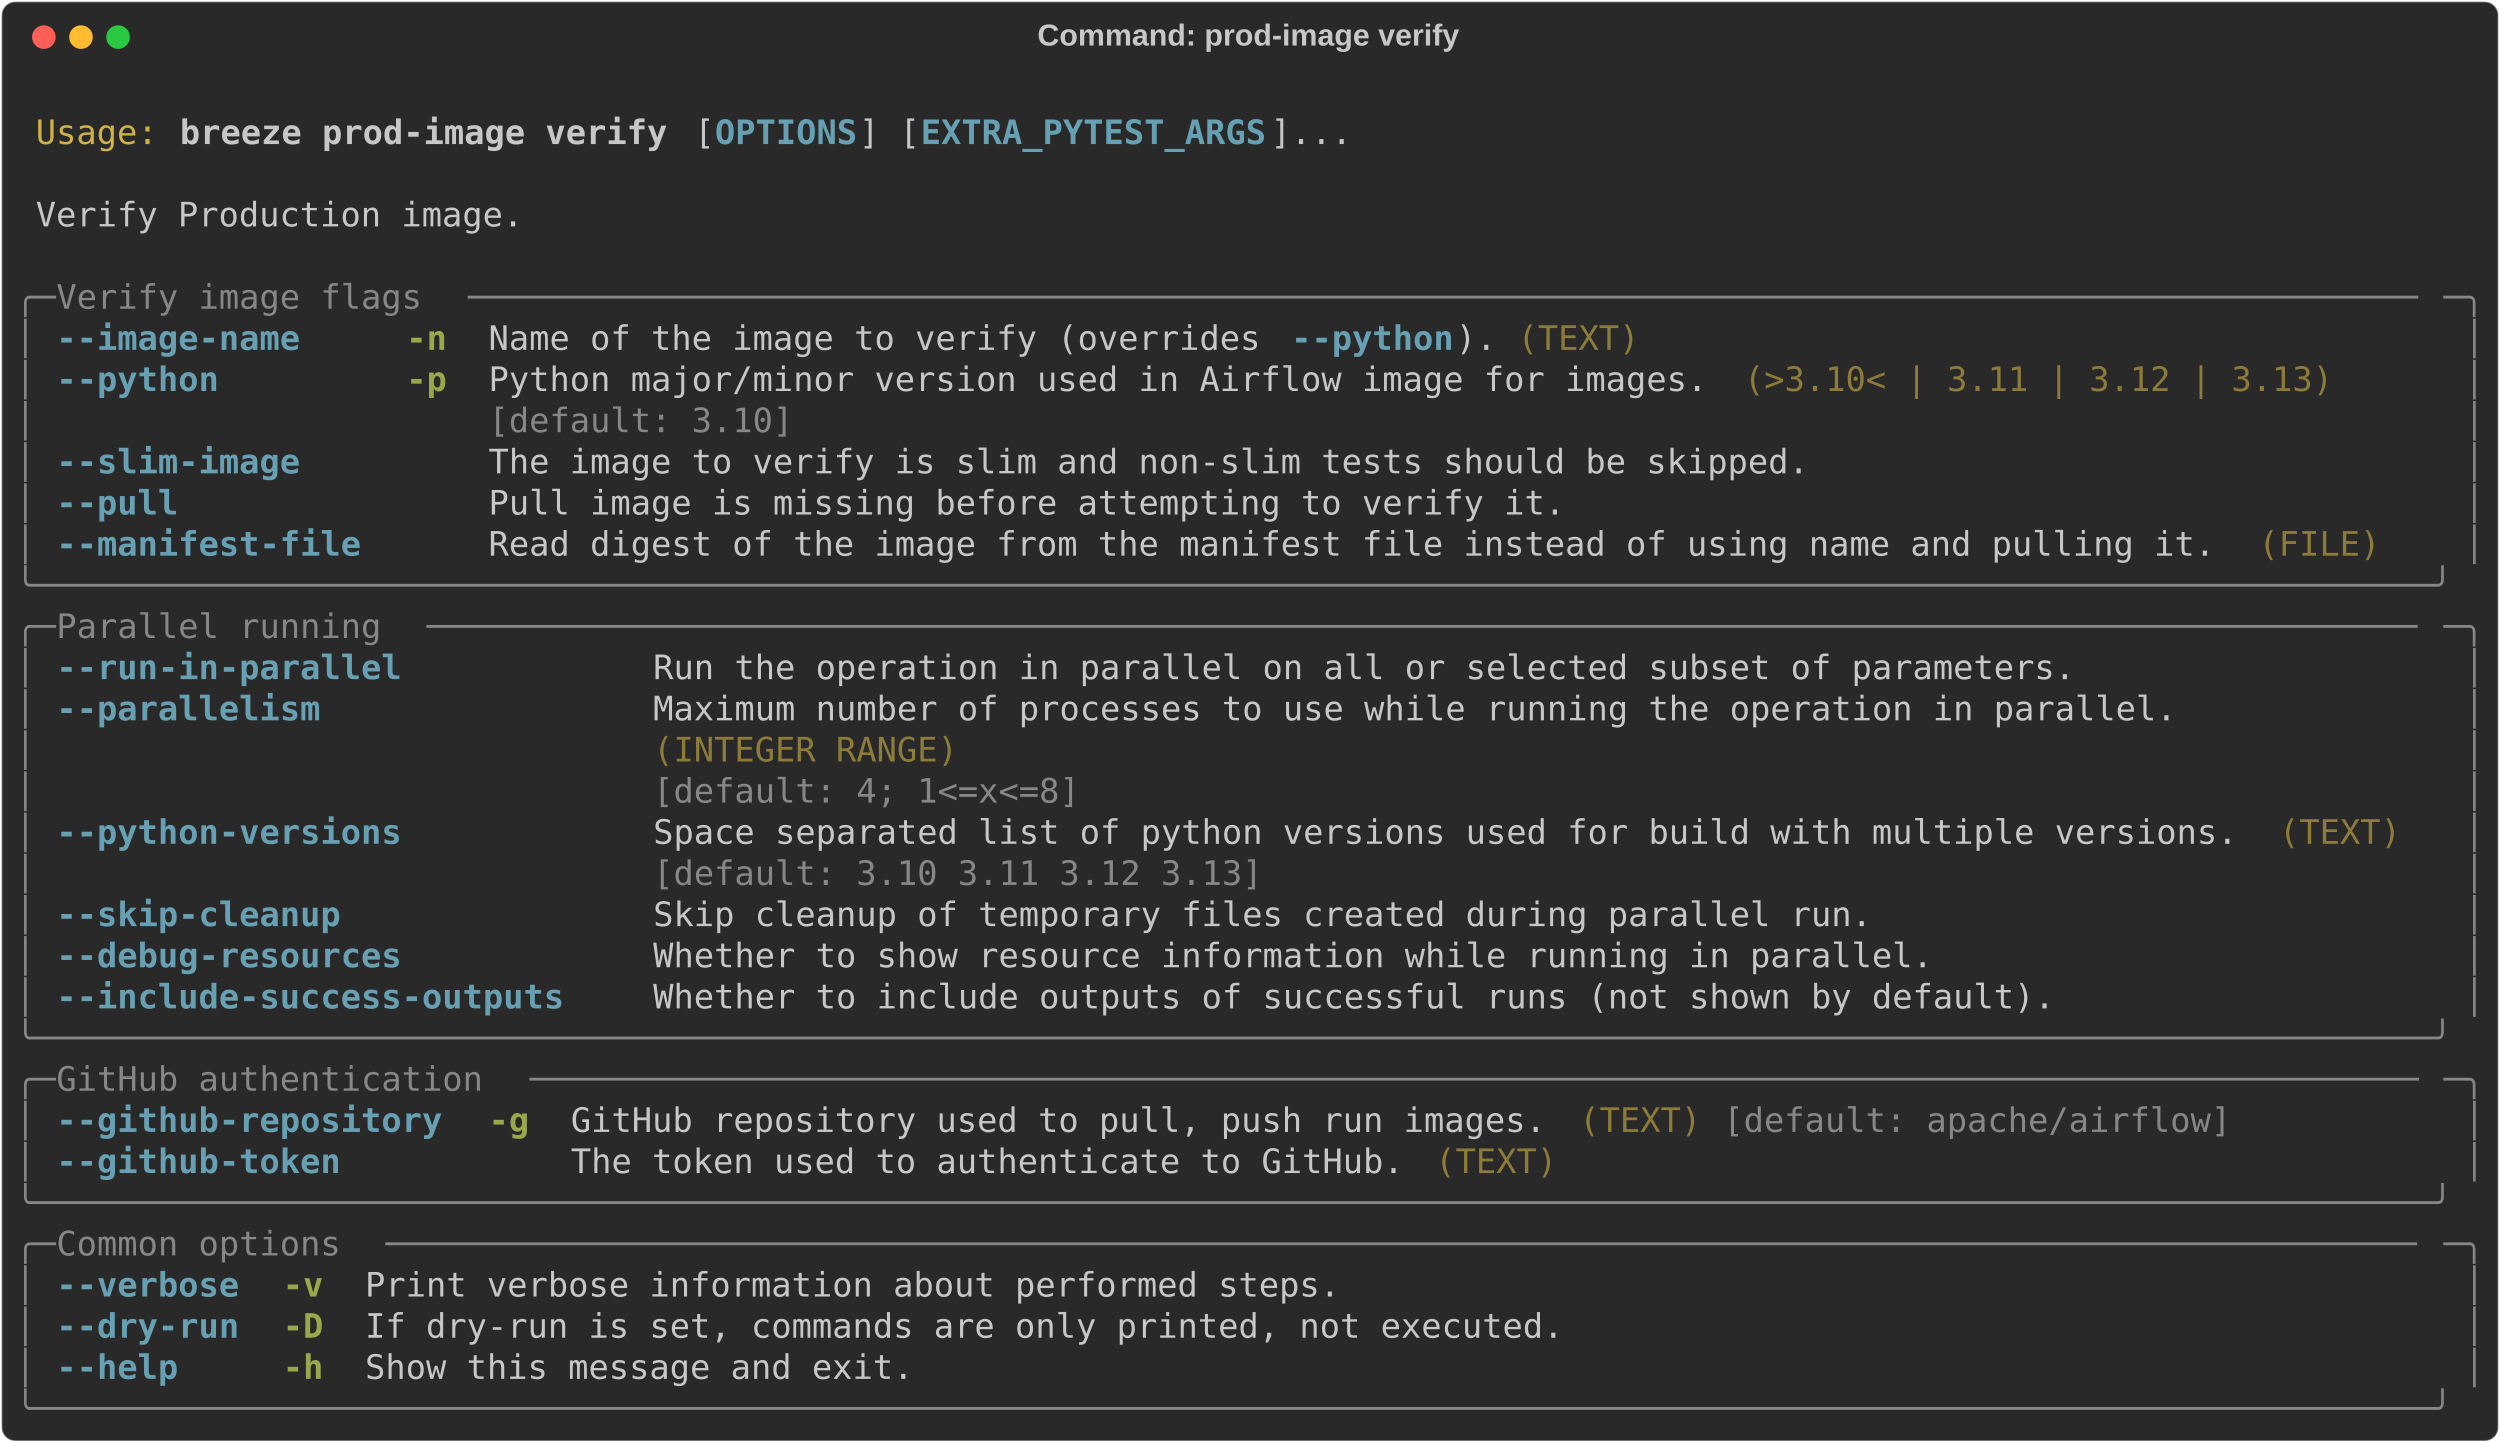
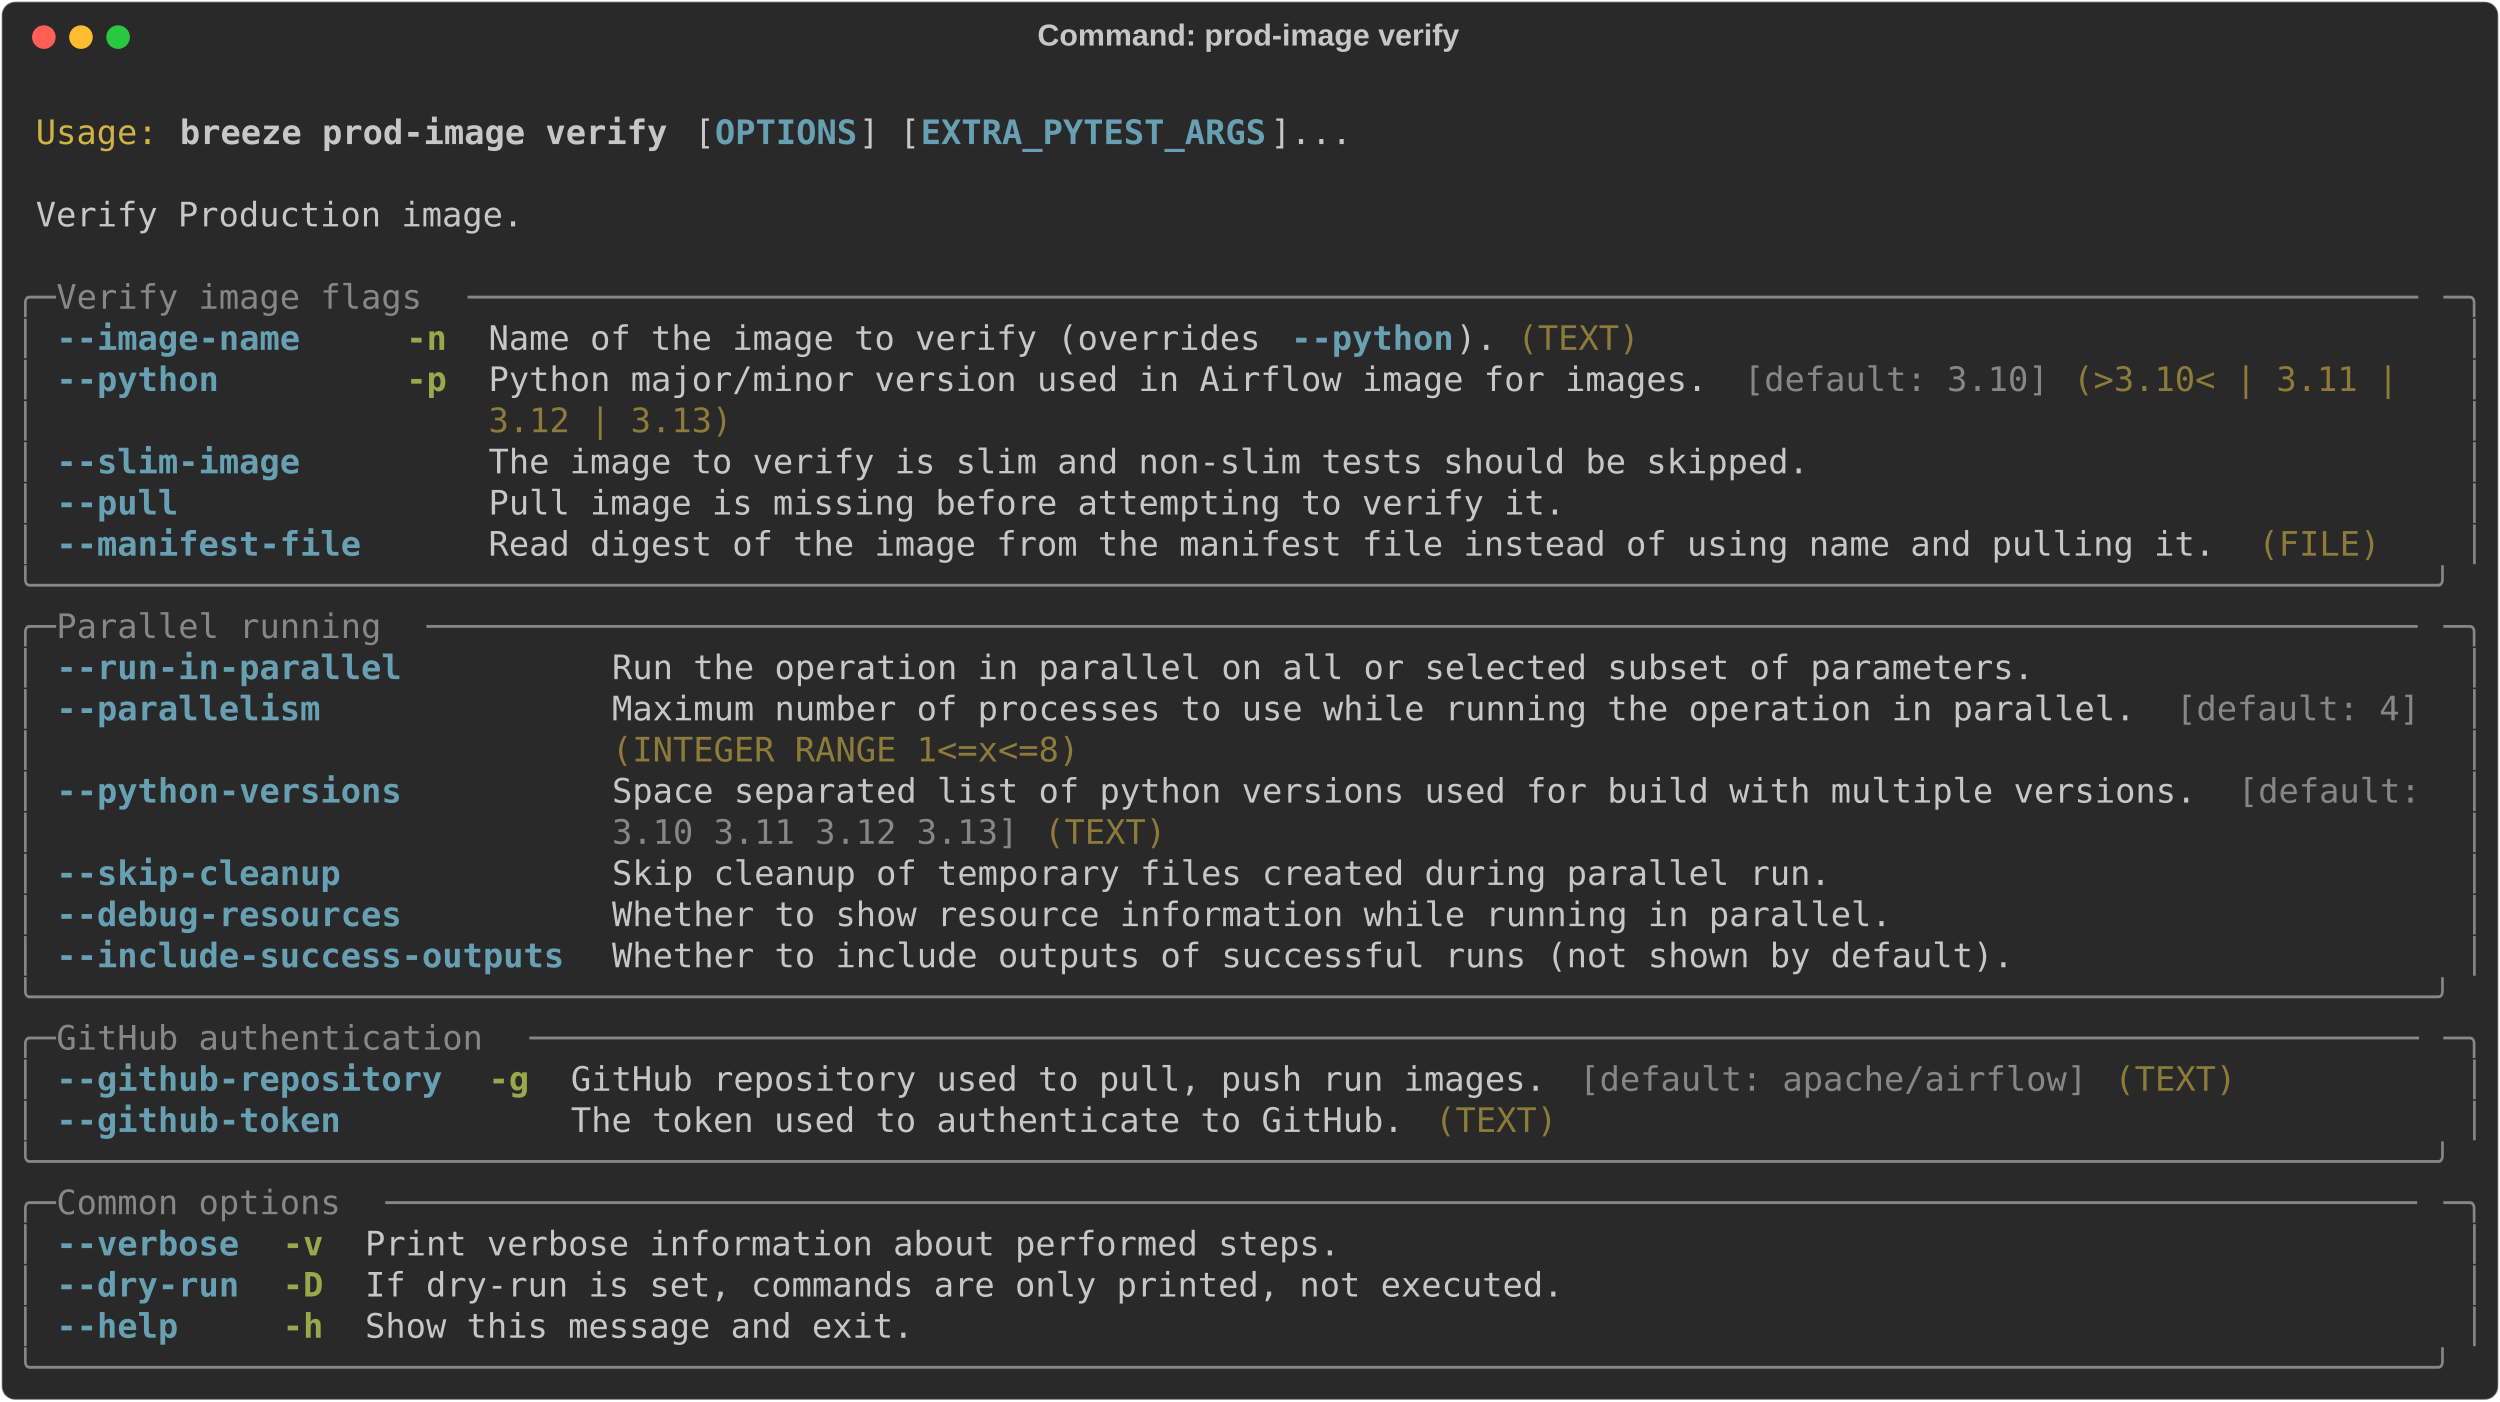
- <svg xmlns="http://www.w3.org/2000/svg" class="rich-terminal" viewBox="0 0 1482 855.2">
+ <svg xmlns="http://www.w3.org/2000/svg" class="rich-terminal" viewBox="0 0 1482 830.8">
  <style>

    @font-face {
        font-family: "Fira Code";
        src: local("FiraCode-Regular"),
                url("https://cdnjs.cloudflare.com/ajax/libs/firacode/6.2.0/woff2/FiraCode-Regular.woff2") format("woff2"),
                url("https://cdnjs.cloudflare.com/ajax/libs/firacode/6.2.0/woff/FiraCode-Regular.woff") format("woff");
        font-style: normal;
        font-weight: 400;
    }
    @font-face {
        font-family: "Fira Code";
        src: local("FiraCode-Bold"),
                url("https://cdnjs.cloudflare.com/ajax/libs/firacode/6.2.0/woff2/FiraCode-Bold.woff2") format("woff2"),
                url("https://cdnjs.cloudflare.com/ajax/libs/firacode/6.2.0/woff/FiraCode-Bold.woff") format("woff");
        font-style: bold;
        font-weight: 700;
    }

    .breeze-prod-image-verify-matrix {
        font-family: Fira Code, monospace;
        font-size: 20px;
        line-height: 24.4px;
        font-variant-east-asian: full-width;
    }

    .breeze-prod-image-verify-title {
        font-size: 18px;
        font-weight: bold;
        font-family: arial;
    }

    .breeze-prod-image-verify-r1 { fill: #c5c8c6 }
.breeze-prod-image-verify-r2 { fill: #d0b344 }
.breeze-prod-image-verify-r3 { fill: #c5c8c6;font-weight: bold }
.breeze-prod-image-verify-r4 { fill: #68a0b3;font-weight: bold }
.breeze-prod-image-verify-r5 { fill: #868887 }
.breeze-prod-image-verify-r6 { fill: #98a84b;font-weight: bold }
.breeze-prod-image-verify-r7 { fill: #8d7b39 }
    </style>
  <defs>
    <clipPath id="breeze-prod-image-verify-clip-terminal">
-       <rect x="0" y="0" width="1463.0" height="804.2" />
+       <rect x="0" y="0" width="1463.0" height="779.8" />
    </clipPath>
    <clipPath id="breeze-prod-image-verify-line-0">
      <rect x="0" y="1.5" width="1464" height="24.65" />
    </clipPath>
    <clipPath id="breeze-prod-image-verify-line-1">
      <rect x="0" y="25.9" width="1464" height="24.65" />
    </clipPath>
    <clipPath id="breeze-prod-image-verify-line-2">
      <rect x="0" y="50.3" width="1464" height="24.65" />
    </clipPath>
    <clipPath id="breeze-prod-image-verify-line-3">
      <rect x="0" y="74.7" width="1464" height="24.65" />
    </clipPath>
    <clipPath id="breeze-prod-image-verify-line-4">
      <rect x="0" y="99.1" width="1464" height="24.65" />
    </clipPath>
    <clipPath id="breeze-prod-image-verify-line-5">
      <rect x="0" y="123.5" width="1464" height="24.65" />
    </clipPath>
    <clipPath id="breeze-prod-image-verify-line-6">
      <rect x="0" y="147.9" width="1464" height="24.65" />
    </clipPath>
    <clipPath id="breeze-prod-image-verify-line-7">
      <rect x="0" y="172.3" width="1464" height="24.65" />
    </clipPath>
    <clipPath id="breeze-prod-image-verify-line-8">
      <rect x="0" y="196.7" width="1464" height="24.65" />
    </clipPath>
    <clipPath id="breeze-prod-image-verify-line-9">
      <rect x="0" y="221.1" width="1464" height="24.65" />
    </clipPath>
    <clipPath id="breeze-prod-image-verify-line-10">
      <rect x="0" y="245.5" width="1464" height="24.65" />
    </clipPath>
    <clipPath id="breeze-prod-image-verify-line-11">
      <rect x="0" y="269.9" width="1464" height="24.65" />
    </clipPath>
    <clipPath id="breeze-prod-image-verify-line-12">
      <rect x="0" y="294.3" width="1464" height="24.65" />
    </clipPath>
    <clipPath id="breeze-prod-image-verify-line-13">
      <rect x="0" y="318.7" width="1464" height="24.65" />
    </clipPath>
    <clipPath id="breeze-prod-image-verify-line-14">
      <rect x="0" y="343.1" width="1464" height="24.65" />
    </clipPath>
    <clipPath id="breeze-prod-image-verify-line-15">
      <rect x="0" y="367.5" width="1464" height="24.65" />
    </clipPath>
    <clipPath id="breeze-prod-image-verify-line-16">
      <rect x="0" y="391.9" width="1464" height="24.65" />
    </clipPath>
    <clipPath id="breeze-prod-image-verify-line-17">
      <rect x="0" y="416.3" width="1464" height="24.65" />
    </clipPath>
    <clipPath id="breeze-prod-image-verify-line-18">
      <rect x="0" y="440.7" width="1464" height="24.65" />
    </clipPath>
    <clipPath id="breeze-prod-image-verify-line-19">
      <rect x="0" y="465.1" width="1464" height="24.65" />
    </clipPath>
    <clipPath id="breeze-prod-image-verify-line-20">
      <rect x="0" y="489.5" width="1464" height="24.65" />
    </clipPath>
    <clipPath id="breeze-prod-image-verify-line-21">
      <rect x="0" y="513.9" width="1464" height="24.65" />
    </clipPath>
    <clipPath id="breeze-prod-image-verify-line-22">
      <rect x="0" y="538.3" width="1464" height="24.65" />
    </clipPath>
    <clipPath id="breeze-prod-image-verify-line-23">
      <rect x="0" y="562.7" width="1464" height="24.65" />
    </clipPath>
    <clipPath id="breeze-prod-image-verify-line-24">
      <rect x="0" y="587.1" width="1464" height="24.65" />
    </clipPath>
    <clipPath id="breeze-prod-image-verify-line-25">
      <rect x="0" y="611.5" width="1464" height="24.65" />
    </clipPath>
    <clipPath id="breeze-prod-image-verify-line-26">
      <rect x="0" y="635.9" width="1464" height="24.65" />
    </clipPath>
    <clipPath id="breeze-prod-image-verify-line-27">
      <rect x="0" y="660.3" width="1464" height="24.65" />
    </clipPath>
    <clipPath id="breeze-prod-image-verify-line-28">
      <rect x="0" y="684.7" width="1464" height="24.65" />
    </clipPath>
    <clipPath id="breeze-prod-image-verify-line-29">
      <rect x="0" y="709.1" width="1464" height="24.65" />
    </clipPath>
    <clipPath id="breeze-prod-image-verify-line-30">
      <rect x="0" y="733.5" width="1464" height="24.65" />
    </clipPath>
-     <clipPath id="breeze-prod-image-verify-line-31">
-       <rect x="0" y="757.9" width="1464" height="24.65" />
-     </clipPath>
  </defs>
-   <rect fill="#292929" stroke="rgba(255,255,255,0.35)" stroke-width="1" x="1" y="1" width="1480" height="853.2" rx="8" />
+   <rect fill="#292929" stroke="rgba(255,255,255,0.35)" stroke-width="1" x="1" y="1" width="1480" height="828.8" rx="8" />
  <text class="breeze-prod-image-verify-title" fill="#c5c8c6" text-anchor="middle" x="740" y="27">Command: prod-image verify</text>
  <g transform="translate(26,22)">
    <circle cx="0" cy="0" r="7" fill="#ff5f57" />
    <circle cx="22" cy="0" r="7" fill="#febc2e" />
    <circle cx="44" cy="0" r="7" fill="#28c840" />
  </g>
  <g transform="translate(9, 41)" clip-path="url(#breeze-prod-image-verify-clip-terminal)">
    <g class="breeze-prod-image-verify-matrix">
      <text class="breeze-prod-image-verify-r1" x="1464" y="20" textLength="12.2" clip-path="url(#breeze-prod-image-verify-line-0)">
</text>
      <text class="breeze-prod-image-verify-r2" x="12.2" y="44.4" textLength="73.2" clip-path="url(#breeze-prod-image-verify-line-1)">Usage:</text>
      <text class="breeze-prod-image-verify-r3" x="97.6" y="44.4" textLength="292.8" clip-path="url(#breeze-prod-image-verify-line-1)">breeze prod-image verify</text>
      <text class="breeze-prod-image-verify-r1" x="402.6" y="44.4" textLength="12.2" clip-path="url(#breeze-prod-image-verify-line-1)">[</text>
      <text class="breeze-prod-image-verify-r4" x="414.8" y="44.4" textLength="85.4" clip-path="url(#breeze-prod-image-verify-line-1)">OPTIONS</text>
      <text class="breeze-prod-image-verify-r1" x="500.2" y="44.4" textLength="36.6" clip-path="url(#breeze-prod-image-verify-line-1)">] [</text>
      <text class="breeze-prod-image-verify-r4" x="536.8" y="44.4" textLength="207.4" clip-path="url(#breeze-prod-image-verify-line-1)">EXTRA_PYTEST_ARGS</text>
      <text class="breeze-prod-image-verify-r1" x="744.2" y="44.4" textLength="48.8" clip-path="url(#breeze-prod-image-verify-line-1)">]...</text>
      <text class="breeze-prod-image-verify-r1" x="1464" y="44.4" textLength="12.2" clip-path="url(#breeze-prod-image-verify-line-1)">
</text>
      <text class="breeze-prod-image-verify-r1" x="1464" y="68.8" textLength="12.2" clip-path="url(#breeze-prod-image-verify-line-2)">
</text>
      <text class="breeze-prod-image-verify-r1" x="12.2" y="93.2" textLength="292.8" clip-path="url(#breeze-prod-image-verify-line-3)">Verify Production image.</text>
      <text class="breeze-prod-image-verify-r1" x="1464" y="93.2" textLength="12.2" clip-path="url(#breeze-prod-image-verify-line-3)">
</text>
      <text class="breeze-prod-image-verify-r1" x="1464" y="117.6" textLength="12.2" clip-path="url(#breeze-prod-image-verify-line-4)">
</text>
      <text class="breeze-prod-image-verify-r5" x="0" y="142" textLength="24.4" clip-path="url(#breeze-prod-image-verify-line-5)">╭─</text>
      <text class="breeze-prod-image-verify-r5" x="24.4" y="142" textLength="244" clip-path="url(#breeze-prod-image-verify-line-5)"> Verify image flags </text>
      <text class="breeze-prod-image-verify-r5" x="268.4" y="142" textLength="1171.2" clip-path="url(#breeze-prod-image-verify-line-5)">────────────────────────────────────────────────────────────────────────────────────────────────</text>
      <text class="breeze-prod-image-verify-r5" x="1439.6" y="142" textLength="24.4" clip-path="url(#breeze-prod-image-verify-line-5)">─╮</text>
      <text class="breeze-prod-image-verify-r1" x="1464" y="142" textLength="12.2" clip-path="url(#breeze-prod-image-verify-line-5)">
</text>
      <text class="breeze-prod-image-verify-r5" x="0" y="166.4" textLength="12.2" clip-path="url(#breeze-prod-image-verify-line-6)">│</text>
-       <text class="breeze-prod-image-verify-r4" x="24.4" y="166.4" textLength="146.4" clip-path="url(#breeze-prod-image-verify-line-6)">--image-name</text>
+       <text class="breeze-prod-image-verify-r4" x="24.4" y="166.4" textLength="183" clip-path="url(#breeze-prod-image-verify-line-6)">--image-name   </text>
      <text class="breeze-prod-image-verify-r6" x="231.8" y="166.4" textLength="24.4" clip-path="url(#breeze-prod-image-verify-line-6)">-n</text>
      <text class="breeze-prod-image-verify-r1" x="280.6" y="166.4" textLength="475.8" clip-path="url(#breeze-prod-image-verify-line-6)">Name of the image to verify (overrides </text>
      <text class="breeze-prod-image-verify-r4" x="756.4" y="166.4" textLength="97.6" clip-path="url(#breeze-prod-image-verify-line-6)">--python</text>
-       <text class="breeze-prod-image-verify-r1" x="854" y="166.4" textLength="24.4" clip-path="url(#breeze-prod-image-verify-line-6)">).</text>
+       <text class="breeze-prod-image-verify-r1" x="854" y="166.4" textLength="36.6" clip-path="url(#breeze-prod-image-verify-line-6)">). </text>
      <text class="breeze-prod-image-verify-r7" x="890.6" y="166.4" textLength="73.2" clip-path="url(#breeze-prod-image-verify-line-6)">(TEXT)</text>
      <text class="breeze-prod-image-verify-r5" x="1451.8" y="166.4" textLength="12.2" clip-path="url(#breeze-prod-image-verify-line-6)">│</text>
      <text class="breeze-prod-image-verify-r1" x="1464" y="166.4" textLength="12.2" clip-path="url(#breeze-prod-image-verify-line-6)">
</text>
      <text class="breeze-prod-image-verify-r5" x="0" y="190.8" textLength="12.2" clip-path="url(#breeze-prod-image-verify-line-7)">│</text>
-       <text class="breeze-prod-image-verify-r4" x="24.4" y="190.8" textLength="97.6" clip-path="url(#breeze-prod-image-verify-line-7)">--python</text>
+       <text class="breeze-prod-image-verify-r4" x="24.4" y="190.8" textLength="183" clip-path="url(#breeze-prod-image-verify-line-7)">--python       </text>
      <text class="breeze-prod-image-verify-r6" x="231.8" y="190.8" textLength="24.4" clip-path="url(#breeze-prod-image-verify-line-7)">-p</text>
-       <text class="breeze-prod-image-verify-r1" x="280.6" y="190.8" textLength="732" clip-path="url(#breeze-prod-image-verify-line-7)">Python major/minor version used in Airflow image for images.</text>
-       <text class="breeze-prod-image-verify-r7" x="1024.8" y="190.8" textLength="353.8" clip-path="url(#breeze-prod-image-verify-line-7)">(&gt;3.10&lt; | 3.11 | 3.12 | 3.13)</text>
+       <text class="breeze-prod-image-verify-r1" x="280.6" y="190.8" textLength="744.2" clip-path="url(#breeze-prod-image-verify-line-7)">Python major/minor version used in Airflow image for images. </text>
+       <text class="breeze-prod-image-verify-r5" x="1024.8" y="190.8" textLength="183" clip-path="url(#breeze-prod-image-verify-line-7)">[default: 3.10]</text>
+       <text class="breeze-prod-image-verify-r7" x="1220" y="190.8" textLength="207.4" clip-path="url(#breeze-prod-image-verify-line-7)">(&gt;3.10&lt; | 3.11 | </text>
      <text class="breeze-prod-image-verify-r5" x="1451.8" y="190.8" textLength="12.2" clip-path="url(#breeze-prod-image-verify-line-7)">│</text>
      <text class="breeze-prod-image-verify-r1" x="1464" y="190.8" textLength="12.2" clip-path="url(#breeze-prod-image-verify-line-7)">
</text>
      <text class="breeze-prod-image-verify-r5" x="0" y="215.2" textLength="12.2" clip-path="url(#breeze-prod-image-verify-line-8)">│</text>
-       <text class="breeze-prod-image-verify-r5" x="280.6" y="215.2" textLength="732" clip-path="url(#breeze-prod-image-verify-line-8)">[default: 3.10]                                             </text>
+       <text class="breeze-prod-image-verify-r7" x="280.6" y="215.2" textLength="146.4" clip-path="url(#breeze-prod-image-verify-line-8)">3.12 | 3.13)</text>
      <text class="breeze-prod-image-verify-r5" x="1451.8" y="215.2" textLength="12.2" clip-path="url(#breeze-prod-image-verify-line-8)">│</text>
      <text class="breeze-prod-image-verify-r1" x="1464" y="215.2" textLength="12.2" clip-path="url(#breeze-prod-image-verify-line-8)">
</text>
      <text class="breeze-prod-image-verify-r5" x="0" y="239.6" textLength="12.2" clip-path="url(#breeze-prod-image-verify-line-9)">│</text>
-       <text class="breeze-prod-image-verify-r4" x="24.4" y="239.6" textLength="146.4" clip-path="url(#breeze-prod-image-verify-line-9)">--slim-image</text>
+       <text class="breeze-prod-image-verify-r4" x="24.4" y="239.6" textLength="183" clip-path="url(#breeze-prod-image-verify-line-9)">--slim-image   </text>
      <text class="breeze-prod-image-verify-r1" x="280.6" y="239.6" textLength="793" clip-path="url(#breeze-prod-image-verify-line-9)">The image to verify is slim and non-slim tests should be skipped.</text>
      <text class="breeze-prod-image-verify-r5" x="1451.8" y="239.6" textLength="12.2" clip-path="url(#breeze-prod-image-verify-line-9)">│</text>
      <text class="breeze-prod-image-verify-r1" x="1464" y="239.6" textLength="12.2" clip-path="url(#breeze-prod-image-verify-line-9)">
</text>
      <text class="breeze-prod-image-verify-r5" x="0" y="264" textLength="12.2" clip-path="url(#breeze-prod-image-verify-line-10)">│</text>
-       <text class="breeze-prod-image-verify-r4" x="24.4" y="264" textLength="73.2" clip-path="url(#breeze-prod-image-verify-line-10)">--pull</text>
+       <text class="breeze-prod-image-verify-r4" x="24.4" y="264" textLength="183" clip-path="url(#breeze-prod-image-verify-line-10)">--pull         </text>
      <text class="breeze-prod-image-verify-r1" x="280.6" y="264" textLength="646.6" clip-path="url(#breeze-prod-image-verify-line-10)">Pull image is missing before attempting to verify it.</text>
      <text class="breeze-prod-image-verify-r5" x="1451.8" y="264" textLength="12.2" clip-path="url(#breeze-prod-image-verify-line-10)">│</text>
      <text class="breeze-prod-image-verify-r1" x="1464" y="264" textLength="12.2" clip-path="url(#breeze-prod-image-verify-line-10)">
</text>
      <text class="breeze-prod-image-verify-r5" x="0" y="288.4" textLength="12.2" clip-path="url(#breeze-prod-image-verify-line-11)">│</text>
      <text class="breeze-prod-image-verify-r4" x="24.4" y="288.4" textLength="183" clip-path="url(#breeze-prod-image-verify-line-11)">--manifest-file</text>
-       <text class="breeze-prod-image-verify-r1" x="280.6" y="288.4" textLength="1037" clip-path="url(#breeze-prod-image-verify-line-11)">Read digest of the image from the manifest file instead of using name and pulling it.</text>
+       <text class="breeze-prod-image-verify-r1" x="280.6" y="288.4" textLength="1049.2" clip-path="url(#breeze-prod-image-verify-line-11)">Read digest of the image from the manifest file instead of using name and pulling it. </text>
      <text class="breeze-prod-image-verify-r7" x="1329.8" y="288.4" textLength="73.2" clip-path="url(#breeze-prod-image-verify-line-11)">(FILE)</text>
      <text class="breeze-prod-image-verify-r5" x="1451.8" y="288.4" textLength="12.2" clip-path="url(#breeze-prod-image-verify-line-11)">│</text>
      <text class="breeze-prod-image-verify-r1" x="1464" y="288.4" textLength="12.2" clip-path="url(#breeze-prod-image-verify-line-11)">
</text>
      <text class="breeze-prod-image-verify-r5" x="0" y="312.8" textLength="1464" clip-path="url(#breeze-prod-image-verify-line-12)">╰──────────────────────────────────────────────────────────────────────────────────────────────────────────────────────╯</text>
      <text class="breeze-prod-image-verify-r1" x="1464" y="312.8" textLength="12.2" clip-path="url(#breeze-prod-image-verify-line-12)">
</text>
      <text class="breeze-prod-image-verify-r5" x="0" y="337.2" textLength="24.4" clip-path="url(#breeze-prod-image-verify-line-13)">╭─</text>
      <text class="breeze-prod-image-verify-r5" x="24.4" y="337.2" textLength="219.6" clip-path="url(#breeze-prod-image-verify-line-13)"> Parallel running </text>
      <text class="breeze-prod-image-verify-r5" x="244" y="337.2" textLength="1195.6" clip-path="url(#breeze-prod-image-verify-line-13)">──────────────────────────────────────────────────────────────────────────────────────────────────</text>
      <text class="breeze-prod-image-verify-r5" x="1439.6" y="337.2" textLength="24.4" clip-path="url(#breeze-prod-image-verify-line-13)">─╮</text>
      <text class="breeze-prod-image-verify-r1" x="1464" y="337.2" textLength="12.2" clip-path="url(#breeze-prod-image-verify-line-13)">
</text>
      <text class="breeze-prod-image-verify-r5" x="0" y="361.6" textLength="12.2" clip-path="url(#breeze-prod-image-verify-line-14)">│</text>
-       <text class="breeze-prod-image-verify-r4" x="24.4" y="361.6" textLength="207.4" clip-path="url(#breeze-prod-image-verify-line-14)">--run-in-parallel</text>
-       <text class="breeze-prod-image-verify-r1" x="378.2" y="361.6" textLength="854" clip-path="url(#breeze-prod-image-verify-line-14)">Run the operation in parallel on all or selected subset of parameters.</text>
+       <text class="breeze-prod-image-verify-r4" x="24.4" y="361.6" textLength="305" clip-path="url(#breeze-prod-image-verify-line-14)">--run-in-parallel        </text>
+       <text class="breeze-prod-image-verify-r1" x="353.8" y="361.6" textLength="854" clip-path="url(#breeze-prod-image-verify-line-14)">Run the operation in parallel on all or selected subset of parameters.</text>
      <text class="breeze-prod-image-verify-r5" x="1451.8" y="361.6" textLength="12.2" clip-path="url(#breeze-prod-image-verify-line-14)">│</text>
      <text class="breeze-prod-image-verify-r1" x="1464" y="361.6" textLength="12.2" clip-path="url(#breeze-prod-image-verify-line-14)">
</text>
      <text class="breeze-prod-image-verify-r5" x="0" y="386" textLength="12.2" clip-path="url(#breeze-prod-image-verify-line-15)">│</text>
-       <text class="breeze-prod-image-verify-r4" x="24.4" y="386" textLength="158.6" clip-path="url(#breeze-prod-image-verify-line-15)">--parallelism</text>
-       <text class="breeze-prod-image-verify-r1" x="378.2" y="386" textLength="915" clip-path="url(#breeze-prod-image-verify-line-15)">Maximum number of processes to use while running the operation in parallel.</text>
+       <text class="breeze-prod-image-verify-r4" x="24.4" y="386" textLength="305" clip-path="url(#breeze-prod-image-verify-line-15)">--parallelism            </text>
+       <text class="breeze-prod-image-verify-r1" x="353.8" y="386" textLength="927.2" clip-path="url(#breeze-prod-image-verify-line-15)">Maximum number of processes to use while running the operation in parallel. </text>
+       <text class="breeze-prod-image-verify-r5" x="1281" y="386" textLength="146.4" clip-path="url(#breeze-prod-image-verify-line-15)">[default: 4]</text>
      <text class="breeze-prod-image-verify-r5" x="1451.8" y="386" textLength="12.2" clip-path="url(#breeze-prod-image-verify-line-15)">│</text>
      <text class="breeze-prod-image-verify-r1" x="1464" y="386" textLength="12.2" clip-path="url(#breeze-prod-image-verify-line-15)">
</text>
      <text class="breeze-prod-image-verify-r5" x="0" y="410.4" textLength="12.2" clip-path="url(#breeze-prod-image-verify-line-16)">│</text>
-       <text class="breeze-prod-image-verify-r7" x="378.2" y="410.4" textLength="915" clip-path="url(#breeze-prod-image-verify-line-16)">(INTEGER RANGE)                                                            </text>
+       <text class="breeze-prod-image-verify-r7" x="353.8" y="410.4" textLength="280.6" clip-path="url(#breeze-prod-image-verify-line-16)">(INTEGER RANGE 1&lt;=x&lt;=8)</text>
      <text class="breeze-prod-image-verify-r5" x="1451.8" y="410.4" textLength="12.2" clip-path="url(#breeze-prod-image-verify-line-16)">│</text>
      <text class="breeze-prod-image-verify-r1" x="1464" y="410.4" textLength="12.2" clip-path="url(#breeze-prod-image-verify-line-16)">
</text>
      <text class="breeze-prod-image-verify-r5" x="0" y="434.8" textLength="12.2" clip-path="url(#breeze-prod-image-verify-line-17)">│</text>
-       <text class="breeze-prod-image-verify-r5" x="378.2" y="434.8" textLength="915" clip-path="url(#breeze-prod-image-verify-line-17)">[default: 4; 1&lt;=x&lt;=8]                                                      </text>
+       <text class="breeze-prod-image-verify-r4" x="24.4" y="434.8" textLength="305" clip-path="url(#breeze-prod-image-verify-line-17)">--python-versions        </text>
+       <text class="breeze-prod-image-verify-r1" x="353.8" y="434.8" textLength="963.8" clip-path="url(#breeze-prod-image-verify-line-17)">Space separated list of python versions used for build with multiple versions. </text>
+       <text class="breeze-prod-image-verify-r5" x="1317.6" y="434.8" textLength="122" clip-path="url(#breeze-prod-image-verify-line-17)">[default: </text>
      <text class="breeze-prod-image-verify-r5" x="1451.8" y="434.8" textLength="12.2" clip-path="url(#breeze-prod-image-verify-line-17)">│</text>
      <text class="breeze-prod-image-verify-r1" x="1464" y="434.8" textLength="12.2" clip-path="url(#breeze-prod-image-verify-line-17)">
</text>
      <text class="breeze-prod-image-verify-r5" x="0" y="459.2" textLength="12.2" clip-path="url(#breeze-prod-image-verify-line-18)">│</text>
-       <text class="breeze-prod-image-verify-r4" x="24.4" y="459.2" textLength="207.4" clip-path="url(#breeze-prod-image-verify-line-18)">--python-versions</text>
-       <text class="breeze-prod-image-verify-r1" x="378.2" y="459.2" textLength="951.6" clip-path="url(#breeze-prod-image-verify-line-18)">Space separated list of python versions used for build with multiple versions.</text>
-       <text class="breeze-prod-image-verify-r7" x="1342" y="459.2" textLength="73.2" clip-path="url(#breeze-prod-image-verify-line-18)">(TEXT)</text>
+       <text class="breeze-prod-image-verify-r5" x="353.8" y="459.2" textLength="244" clip-path="url(#breeze-prod-image-verify-line-18)">3.10 3.11 3.12 3.13]</text>
+       <text class="breeze-prod-image-verify-r7" x="610" y="459.2" textLength="73.2" clip-path="url(#breeze-prod-image-verify-line-18)">(TEXT)</text>
      <text class="breeze-prod-image-verify-r5" x="1451.8" y="459.2" textLength="12.2" clip-path="url(#breeze-prod-image-verify-line-18)">│</text>
      <text class="breeze-prod-image-verify-r1" x="1464" y="459.2" textLength="12.2" clip-path="url(#breeze-prod-image-verify-line-18)">
</text>
      <text class="breeze-prod-image-verify-r5" x="0" y="483.6" textLength="12.2" clip-path="url(#breeze-prod-image-verify-line-19)">│</text>
-       <text class="breeze-prod-image-verify-r5" x="378.2" y="483.6" textLength="951.6" clip-path="url(#breeze-prod-image-verify-line-19)">[default: 3.10 3.11 3.12 3.13]                                                </text>
+       <text class="breeze-prod-image-verify-r4" x="24.4" y="483.6" textLength="305" clip-path="url(#breeze-prod-image-verify-line-19)">--skip-cleanup           </text>
+       <text class="breeze-prod-image-verify-r1" x="353.8" y="483.6" textLength="732" clip-path="url(#breeze-prod-image-verify-line-19)">Skip cleanup of temporary files created during parallel run.</text>
      <text class="breeze-prod-image-verify-r5" x="1451.8" y="483.6" textLength="12.2" clip-path="url(#breeze-prod-image-verify-line-19)">│</text>
      <text class="breeze-prod-image-verify-r1" x="1464" y="483.6" textLength="12.2" clip-path="url(#breeze-prod-image-verify-line-19)">
</text>
      <text class="breeze-prod-image-verify-r5" x="0" y="508" textLength="12.2" clip-path="url(#breeze-prod-image-verify-line-20)">│</text>
-       <text class="breeze-prod-image-verify-r4" x="24.4" y="508" textLength="170.8" clip-path="url(#breeze-prod-image-verify-line-20)">--skip-cleanup</text>
-       <text class="breeze-prod-image-verify-r1" x="378.2" y="508" textLength="732" clip-path="url(#breeze-prod-image-verify-line-20)">Skip cleanup of temporary files created during parallel run.</text>
+       <text class="breeze-prod-image-verify-r4" x="24.4" y="508" textLength="305" clip-path="url(#breeze-prod-image-verify-line-20)">--debug-resources        </text>
+       <text class="breeze-prod-image-verify-r1" x="353.8" y="508" textLength="768.6" clip-path="url(#breeze-prod-image-verify-line-20)">Whether to show resource information while running in parallel.</text>
      <text class="breeze-prod-image-verify-r5" x="1451.8" y="508" textLength="12.2" clip-path="url(#breeze-prod-image-verify-line-20)">│</text>
      <text class="breeze-prod-image-verify-r1" x="1464" y="508" textLength="12.2" clip-path="url(#breeze-prod-image-verify-line-20)">
</text>
      <text class="breeze-prod-image-verify-r5" x="0" y="532.4" textLength="12.2" clip-path="url(#breeze-prod-image-verify-line-21)">│</text>
-       <text class="breeze-prod-image-verify-r4" x="24.4" y="532.4" textLength="207.4" clip-path="url(#breeze-prod-image-verify-line-21)">--debug-resources</text>
-       <text class="breeze-prod-image-verify-r1" x="378.2" y="532.4" textLength="768.6" clip-path="url(#breeze-prod-image-verify-line-21)">Whether to show resource information while running in parallel.</text>
+       <text class="breeze-prod-image-verify-r4" x="24.4" y="532.4" textLength="305" clip-path="url(#breeze-prod-image-verify-line-21)">--include-success-outputs</text>
+       <text class="breeze-prod-image-verify-r1" x="353.8" y="532.4" textLength="841.8" clip-path="url(#breeze-prod-image-verify-line-21)">Whether to include outputs of successful runs (not shown by default).</text>
      <text class="breeze-prod-image-verify-r5" x="1451.8" y="532.4" textLength="12.2" clip-path="url(#breeze-prod-image-verify-line-21)">│</text>
      <text class="breeze-prod-image-verify-r1" x="1464" y="532.4" textLength="12.2" clip-path="url(#breeze-prod-image-verify-line-21)">
</text>
-       <text class="breeze-prod-image-verify-r5" x="0" y="556.8" textLength="12.2" clip-path="url(#breeze-prod-image-verify-line-22)">│</text>
-       <text class="breeze-prod-image-verify-r4" x="24.4" y="556.8" textLength="305" clip-path="url(#breeze-prod-image-verify-line-22)">--include-success-outputs</text>
-       <text class="breeze-prod-image-verify-r1" x="378.2" y="556.8" textLength="841.8" clip-path="url(#breeze-prod-image-verify-line-22)">Whether to include outputs of successful runs (not shown by default).</text>
-       <text class="breeze-prod-image-verify-r5" x="1451.8" y="556.8" textLength="12.2" clip-path="url(#breeze-prod-image-verify-line-22)">│</text>
+       <text class="breeze-prod-image-verify-r5" x="0" y="556.8" textLength="1464" clip-path="url(#breeze-prod-image-verify-line-22)">╰──────────────────────────────────────────────────────────────────────────────────────────────────────────────────────╯</text>
      <text class="breeze-prod-image-verify-r1" x="1464" y="556.8" textLength="12.2" clip-path="url(#breeze-prod-image-verify-line-22)">
</text>
-       <text class="breeze-prod-image-verify-r5" x="0" y="581.2" textLength="1464" clip-path="url(#breeze-prod-image-verify-line-23)">╰──────────────────────────────────────────────────────────────────────────────────────────────────────────────────────╯</text>
+       <text class="breeze-prod-image-verify-r5" x="0" y="581.2" textLength="24.4" clip-path="url(#breeze-prod-image-verify-line-23)">╭─</text>
+       <text class="breeze-prod-image-verify-r5" x="24.4" y="581.2" textLength="280.6" clip-path="url(#breeze-prod-image-verify-line-23)"> GitHub authentication </text>
+       <text class="breeze-prod-image-verify-r5" x="305" y="581.2" textLength="1134.6" clip-path="url(#breeze-prod-image-verify-line-23)">─────────────────────────────────────────────────────────────────────────────────────────────</text>
+       <text class="breeze-prod-image-verify-r5" x="1439.6" y="581.2" textLength="24.4" clip-path="url(#breeze-prod-image-verify-line-23)">─╮</text>
      <text class="breeze-prod-image-verify-r1" x="1464" y="581.2" textLength="12.2" clip-path="url(#breeze-prod-image-verify-line-23)">
</text>
-       <text class="breeze-prod-image-verify-r5" x="0" y="605.6" textLength="24.4" clip-path="url(#breeze-prod-image-verify-line-24)">╭─</text>
-       <text class="breeze-prod-image-verify-r5" x="24.4" y="605.6" textLength="280.6" clip-path="url(#breeze-prod-image-verify-line-24)"> GitHub authentication </text>
-       <text class="breeze-prod-image-verify-r5" x="305" y="605.6" textLength="1134.6" clip-path="url(#breeze-prod-image-verify-line-24)">─────────────────────────────────────────────────────────────────────────────────────────────</text>
-       <text class="breeze-prod-image-verify-r5" x="1439.6" y="605.6" textLength="24.4" clip-path="url(#breeze-prod-image-verify-line-24)">─╮</text>
+       <text class="breeze-prod-image-verify-r5" x="0" y="605.6" textLength="12.2" clip-path="url(#breeze-prod-image-verify-line-24)">│</text>
+       <text class="breeze-prod-image-verify-r4" x="24.4" y="605.6" textLength="231.8" clip-path="url(#breeze-prod-image-verify-line-24)">--github-repository</text>
+       <text class="breeze-prod-image-verify-r6" x="280.6" y="605.6" textLength="24.4" clip-path="url(#breeze-prod-image-verify-line-24)">-g</text>
+       <text class="breeze-prod-image-verify-r1" x="329.4" y="605.6" textLength="597.8" clip-path="url(#breeze-prod-image-verify-line-24)">GitHub repository used to pull, push run images. </text>
+       <text class="breeze-prod-image-verify-r5" x="927.2" y="605.6" textLength="305" clip-path="url(#breeze-prod-image-verify-line-24)">[default: apache/airflow]</text>
+       <text class="breeze-prod-image-verify-r7" x="1244.4" y="605.6" textLength="73.2" clip-path="url(#breeze-prod-image-verify-line-24)">(TEXT)</text>
+       <text class="breeze-prod-image-verify-r5" x="1451.8" y="605.6" textLength="12.2" clip-path="url(#breeze-prod-image-verify-line-24)">│</text>
      <text class="breeze-prod-image-verify-r1" x="1464" y="605.6" textLength="12.2" clip-path="url(#breeze-prod-image-verify-line-24)">
</text>
      <text class="breeze-prod-image-verify-r5" x="0" y="630" textLength="12.2" clip-path="url(#breeze-prod-image-verify-line-25)">│</text>
-       <text class="breeze-prod-image-verify-r4" x="24.4" y="630" textLength="231.8" clip-path="url(#breeze-prod-image-verify-line-25)">--github-repository</text>
-       <text class="breeze-prod-image-verify-r6" x="280.6" y="630" textLength="24.4" clip-path="url(#breeze-prod-image-verify-line-25)">-g</text>
-       <text class="breeze-prod-image-verify-r1" x="329.4" y="630" textLength="585.6" clip-path="url(#breeze-prod-image-verify-line-25)">GitHub repository used to pull, push run images.</text>
-       <text class="breeze-prod-image-verify-r7" x="927.2" y="630" textLength="73.2" clip-path="url(#breeze-prod-image-verify-line-25)">(TEXT)</text>
-       <text class="breeze-prod-image-verify-r5" x="1012.6" y="630" textLength="305" clip-path="url(#breeze-prod-image-verify-line-25)">[default: apache/airflow]</text>
+       <text class="breeze-prod-image-verify-r4" x="24.4" y="630" textLength="231.8" clip-path="url(#breeze-prod-image-verify-line-25)">--github-token     </text>
+       <text class="breeze-prod-image-verify-r1" x="329.4" y="630" textLength="512.4" clip-path="url(#breeze-prod-image-verify-line-25)">The token used to authenticate to GitHub. </text>
+       <text class="breeze-prod-image-verify-r7" x="841.8" y="630" textLength="73.2" clip-path="url(#breeze-prod-image-verify-line-25)">(TEXT)</text>
      <text class="breeze-prod-image-verify-r5" x="1451.8" y="630" textLength="12.2" clip-path="url(#breeze-prod-image-verify-line-25)">│</text>
      <text class="breeze-prod-image-verify-r1" x="1464" y="630" textLength="12.2" clip-path="url(#breeze-prod-image-verify-line-25)">
</text>
-       <text class="breeze-prod-image-verify-r5" x="0" y="654.4" textLength="12.2" clip-path="url(#breeze-prod-image-verify-line-26)">│</text>
-       <text class="breeze-prod-image-verify-r4" x="24.4" y="654.4" textLength="170.8" clip-path="url(#breeze-prod-image-verify-line-26)">--github-token</text>
-       <text class="breeze-prod-image-verify-r1" x="329.4" y="654.4" textLength="500.2" clip-path="url(#breeze-prod-image-verify-line-26)">The token used to authenticate to GitHub.</text>
-       <text class="breeze-prod-image-verify-r7" x="841.8" y="654.4" textLength="73.2" clip-path="url(#breeze-prod-image-verify-line-26)">(TEXT)</text>
-       <text class="breeze-prod-image-verify-r5" x="1451.8" y="654.4" textLength="12.2" clip-path="url(#breeze-prod-image-verify-line-26)">│</text>
+       <text class="breeze-prod-image-verify-r5" x="0" y="654.4" textLength="1464" clip-path="url(#breeze-prod-image-verify-line-26)">╰──────────────────────────────────────────────────────────────────────────────────────────────────────────────────────╯</text>
      <text class="breeze-prod-image-verify-r1" x="1464" y="654.4" textLength="12.2" clip-path="url(#breeze-prod-image-verify-line-26)">
</text>
-       <text class="breeze-prod-image-verify-r5" x="0" y="678.8" textLength="1464" clip-path="url(#breeze-prod-image-verify-line-27)">╰──────────────────────────────────────────────────────────────────────────────────────────────────────────────────────╯</text>
+       <text class="breeze-prod-image-verify-r5" x="0" y="678.8" textLength="24.4" clip-path="url(#breeze-prod-image-verify-line-27)">╭─</text>
+       <text class="breeze-prod-image-verify-r5" x="24.4" y="678.8" textLength="195.2" clip-path="url(#breeze-prod-image-verify-line-27)"> Common options </text>
+       <text class="breeze-prod-image-verify-r5" x="219.6" y="678.8" textLength="1220" clip-path="url(#breeze-prod-image-verify-line-27)">────────────────────────────────────────────────────────────────────────────────────────────────────</text>
+       <text class="breeze-prod-image-verify-r5" x="1439.6" y="678.8" textLength="24.4" clip-path="url(#breeze-prod-image-verify-line-27)">─╮</text>
      <text class="breeze-prod-image-verify-r1" x="1464" y="678.8" textLength="12.2" clip-path="url(#breeze-prod-image-verify-line-27)">
</text>
-       <text class="breeze-prod-image-verify-r5" x="0" y="703.2" textLength="24.4" clip-path="url(#breeze-prod-image-verify-line-28)">╭─</text>
-       <text class="breeze-prod-image-verify-r5" x="24.4" y="703.2" textLength="195.2" clip-path="url(#breeze-prod-image-verify-line-28)"> Common options </text>
-       <text class="breeze-prod-image-verify-r5" x="219.6" y="703.2" textLength="1220" clip-path="url(#breeze-prod-image-verify-line-28)">────────────────────────────────────────────────────────────────────────────────────────────────────</text>
-       <text class="breeze-prod-image-verify-r5" x="1439.6" y="703.2" textLength="24.4" clip-path="url(#breeze-prod-image-verify-line-28)">─╮</text>
+       <text class="breeze-prod-image-verify-r5" x="0" y="703.2" textLength="12.2" clip-path="url(#breeze-prod-image-verify-line-28)">│</text>
+       <text class="breeze-prod-image-verify-r4" x="24.4" y="703.2" textLength="109.8" clip-path="url(#breeze-prod-image-verify-line-28)">--verbose</text>
+       <text class="breeze-prod-image-verify-r6" x="158.6" y="703.2" textLength="24.4" clip-path="url(#breeze-prod-image-verify-line-28)">-v</text>
+       <text class="breeze-prod-image-verify-r1" x="207.4" y="703.2" textLength="585.6" clip-path="url(#breeze-prod-image-verify-line-28)">Print verbose information about performed steps.</text>
+       <text class="breeze-prod-image-verify-r5" x="1451.8" y="703.2" textLength="12.2" clip-path="url(#breeze-prod-image-verify-line-28)">│</text>
      <text class="breeze-prod-image-verify-r1" x="1464" y="703.2" textLength="12.2" clip-path="url(#breeze-prod-image-verify-line-28)">
</text>
      <text class="breeze-prod-image-verify-r5" x="0" y="727.6" textLength="12.2" clip-path="url(#breeze-prod-image-verify-line-29)">│</text>
-       <text class="breeze-prod-image-verify-r4" x="24.4" y="727.6" textLength="109.8" clip-path="url(#breeze-prod-image-verify-line-29)">--verbose</text>
-       <text class="breeze-prod-image-verify-r6" x="158.6" y="727.6" textLength="24.4" clip-path="url(#breeze-prod-image-verify-line-29)">-v</text>
-       <text class="breeze-prod-image-verify-r1" x="207.4" y="727.6" textLength="585.6" clip-path="url(#breeze-prod-image-verify-line-29)">Print verbose information about performed steps.</text>
+       <text class="breeze-prod-image-verify-r4" x="24.4" y="727.6" textLength="109.8" clip-path="url(#breeze-prod-image-verify-line-29)">--dry-run</text>
+       <text class="breeze-prod-image-verify-r6" x="158.6" y="727.6" textLength="24.4" clip-path="url(#breeze-prod-image-verify-line-29)">-D</text>
+       <text class="breeze-prod-image-verify-r1" x="207.4" y="727.6" textLength="719.8" clip-path="url(#breeze-prod-image-verify-line-29)">If dry-run is set, commands are only printed, not executed.</text>
      <text class="breeze-prod-image-verify-r5" x="1451.8" y="727.6" textLength="12.2" clip-path="url(#breeze-prod-image-verify-line-29)">│</text>
      <text class="breeze-prod-image-verify-r1" x="1464" y="727.6" textLength="12.2" clip-path="url(#breeze-prod-image-verify-line-29)">
</text>
      <text class="breeze-prod-image-verify-r5" x="0" y="752" textLength="12.2" clip-path="url(#breeze-prod-image-verify-line-30)">│</text>
-       <text class="breeze-prod-image-verify-r4" x="24.4" y="752" textLength="109.8" clip-path="url(#breeze-prod-image-verify-line-30)">--dry-run</text>
-       <text class="breeze-prod-image-verify-r6" x="158.6" y="752" textLength="24.4" clip-path="url(#breeze-prod-image-verify-line-30)">-D</text>
-       <text class="breeze-prod-image-verify-r1" x="207.4" y="752" textLength="719.8" clip-path="url(#breeze-prod-image-verify-line-30)">If dry-run is set, commands are only printed, not executed.</text>
+       <text class="breeze-prod-image-verify-r4" x="24.4" y="752" textLength="109.8" clip-path="url(#breeze-prod-image-verify-line-30)">--help   </text>
+       <text class="breeze-prod-image-verify-r6" x="158.6" y="752" textLength="24.4" clip-path="url(#breeze-prod-image-verify-line-30)">-h</text>
+       <text class="breeze-prod-image-verify-r1" x="207.4" y="752" textLength="329.4" clip-path="url(#breeze-prod-image-verify-line-30)">Show this message and exit.</text>
      <text class="breeze-prod-image-verify-r5" x="1451.8" y="752" textLength="12.2" clip-path="url(#breeze-prod-image-verify-line-30)">│</text>
      <text class="breeze-prod-image-verify-r1" x="1464" y="752" textLength="12.2" clip-path="url(#breeze-prod-image-verify-line-30)">
</text>
-       <text class="breeze-prod-image-verify-r5" x="0" y="776.4" textLength="12.2" clip-path="url(#breeze-prod-image-verify-line-31)">│</text>
-       <text class="breeze-prod-image-verify-r4" x="24.4" y="776.4" textLength="73.2" clip-path="url(#breeze-prod-image-verify-line-31)">--help</text>
-       <text class="breeze-prod-image-verify-r6" x="158.6" y="776.4" textLength="24.4" clip-path="url(#breeze-prod-image-verify-line-31)">-h</text>
-       <text class="breeze-prod-image-verify-r1" x="207.4" y="776.4" textLength="329.4" clip-path="url(#breeze-prod-image-verify-line-31)">Show this message and exit.</text>
-       <text class="breeze-prod-image-verify-r5" x="1451.8" y="776.4" textLength="12.2" clip-path="url(#breeze-prod-image-verify-line-31)">│</text>
+       <text class="breeze-prod-image-verify-r5" x="0" y="776.4" textLength="1464" clip-path="url(#breeze-prod-image-verify-line-31)">╰──────────────────────────────────────────────────────────────────────────────────────────────────────────────────────╯</text>
      <text class="breeze-prod-image-verify-r1" x="1464" y="776.4" textLength="12.2" clip-path="url(#breeze-prod-image-verify-line-31)">
- </text>
-       <text class="breeze-prod-image-verify-r5" x="0" y="800.8" textLength="1464" clip-path="url(#breeze-prod-image-verify-line-32)">╰──────────────────────────────────────────────────────────────────────────────────────────────────────────────────────╯</text>
-       <text class="breeze-prod-image-verify-r1" x="1464" y="800.8" textLength="12.2" clip-path="url(#breeze-prod-image-verify-line-32)">
</text>
    </g>
  </g>
</svg>
